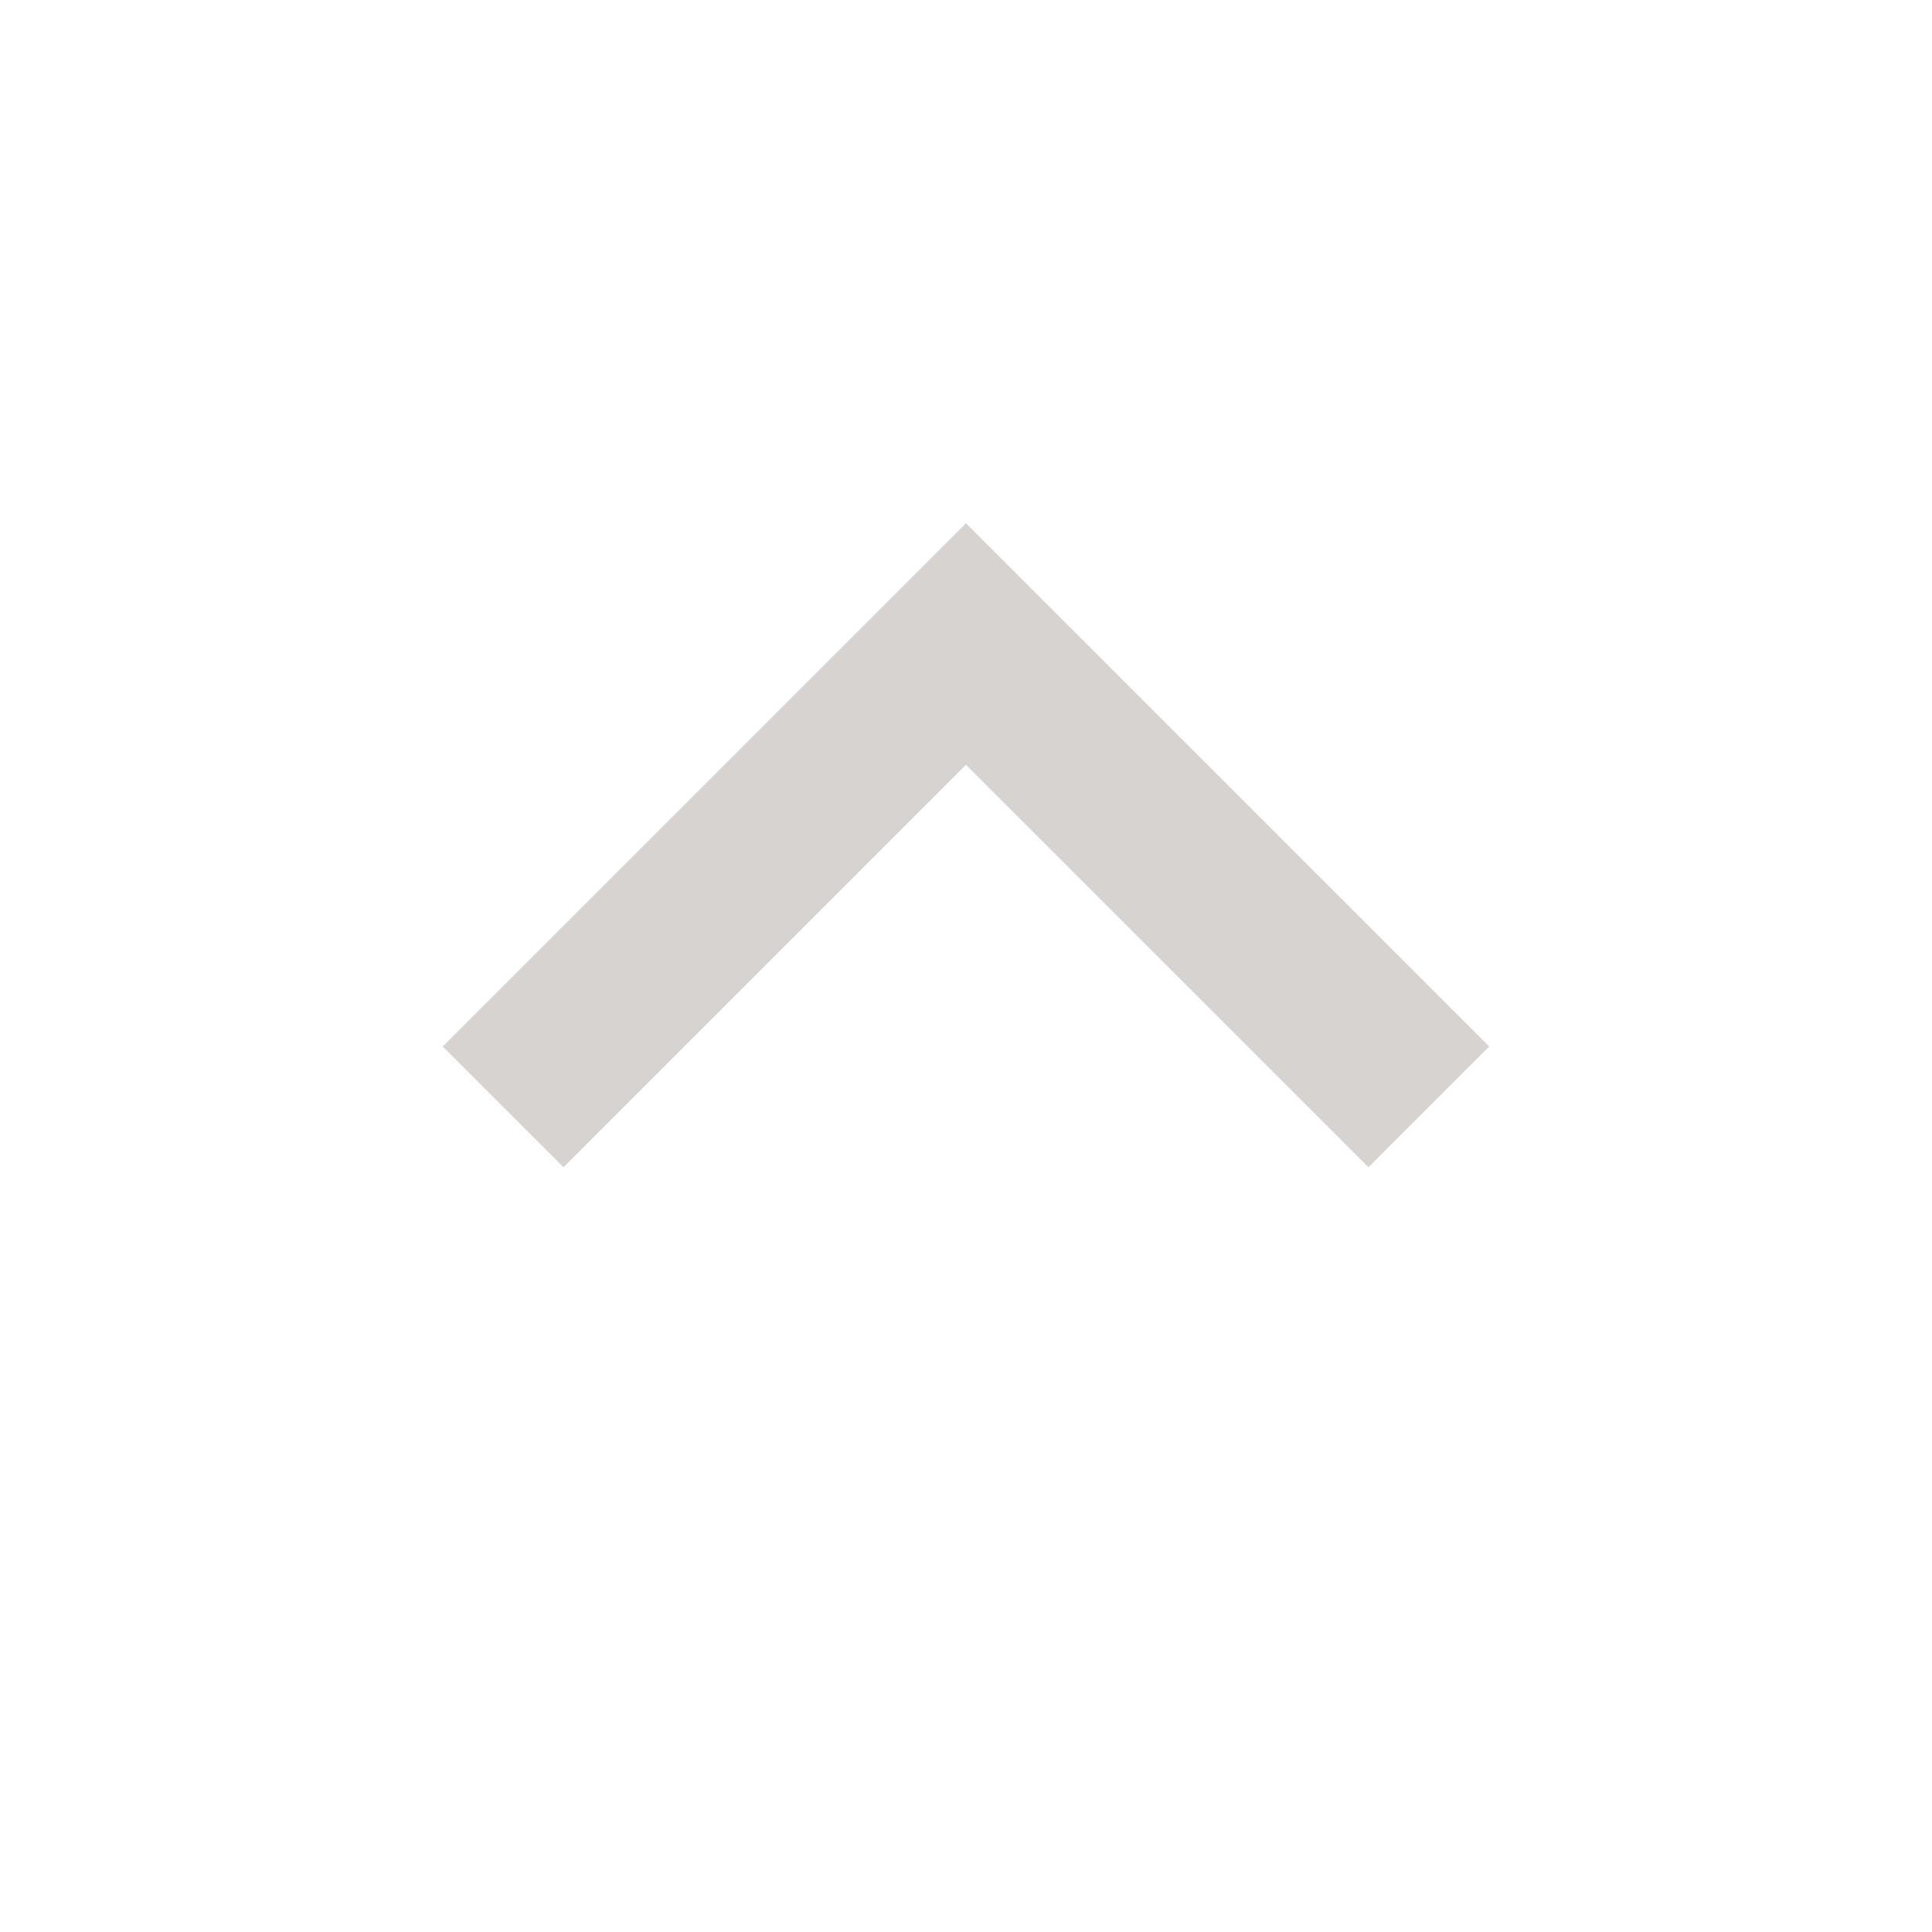
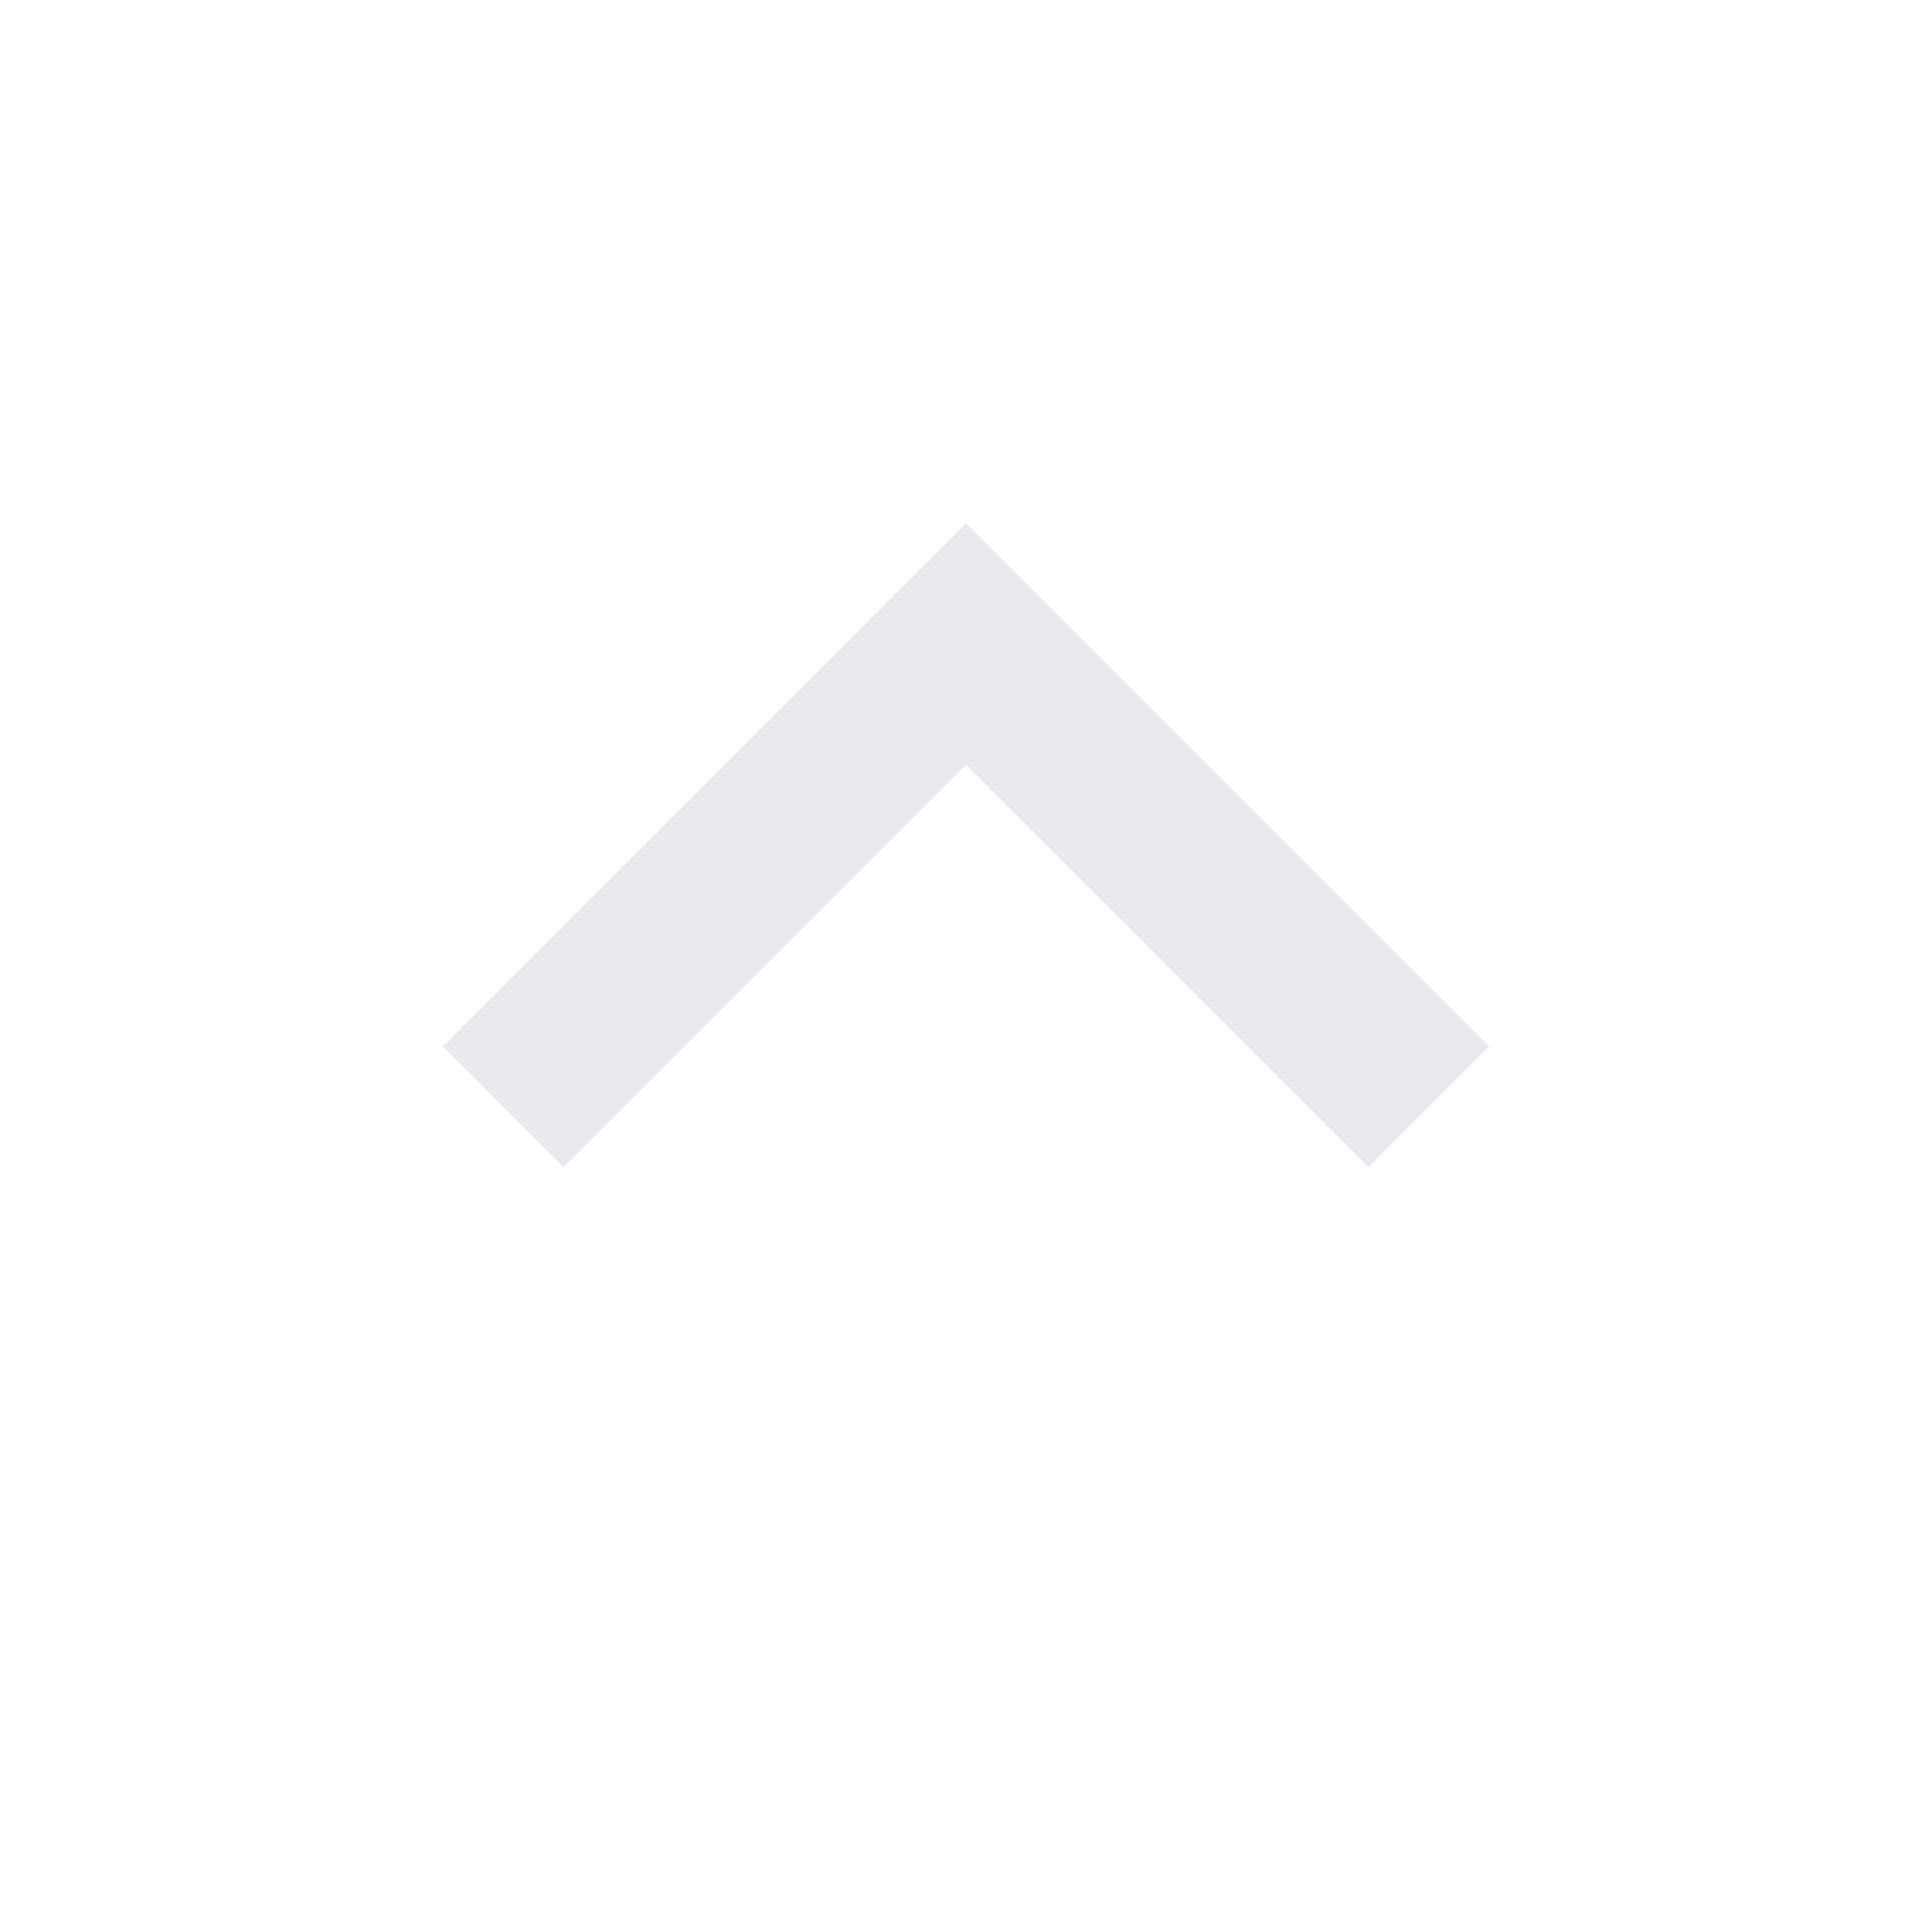
- <svg xmlns="http://www.w3.org/2000/svg" fill="#d6d3d1" viewBox="0 0 24 24">
+ <svg xmlns="http://www.w3.org/2000/svg" fill="#e8eaed" viewBox="0 0 24 24">
  <path d="M7 14.5L5.5 13 12 6.5 18.5 13 17 14.5 12 9.5 7 14.5Z" />
</svg>
